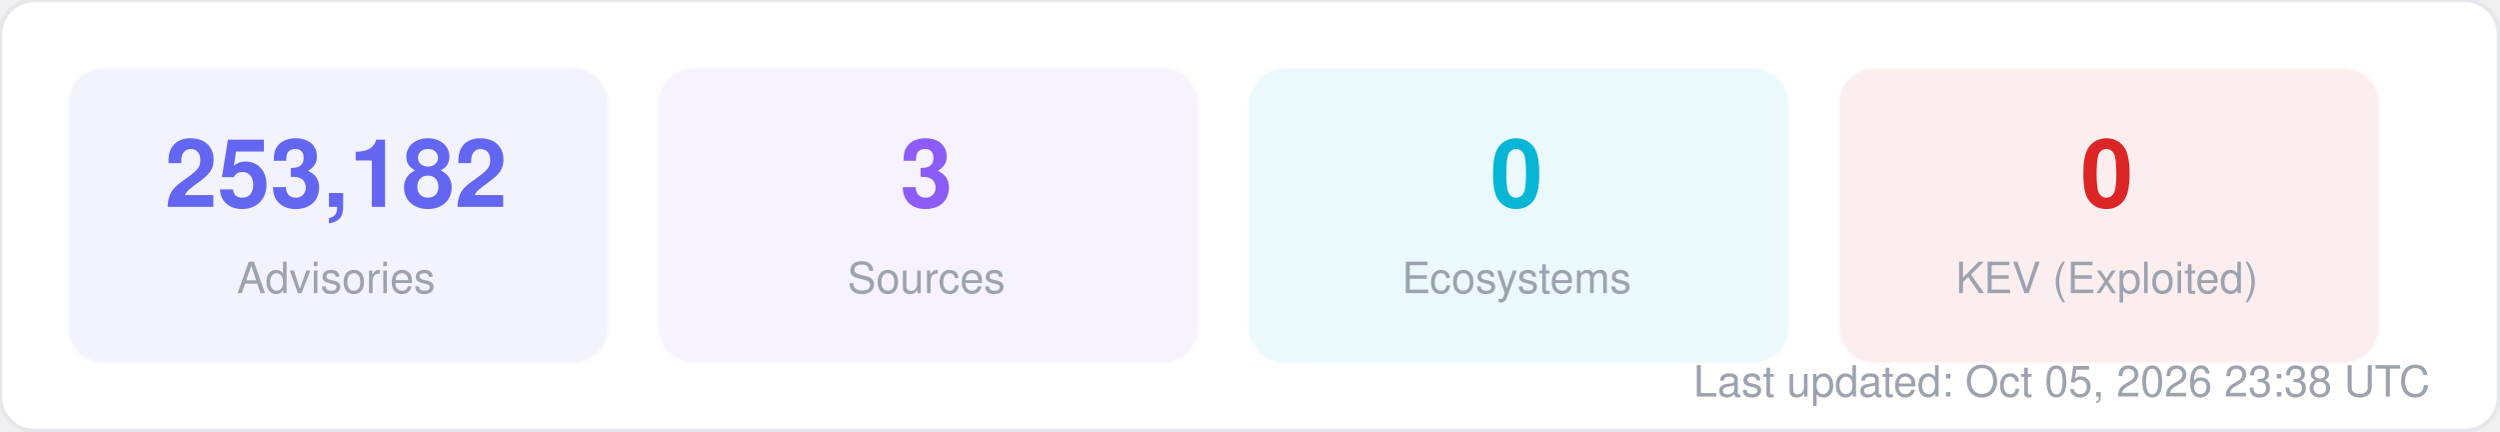
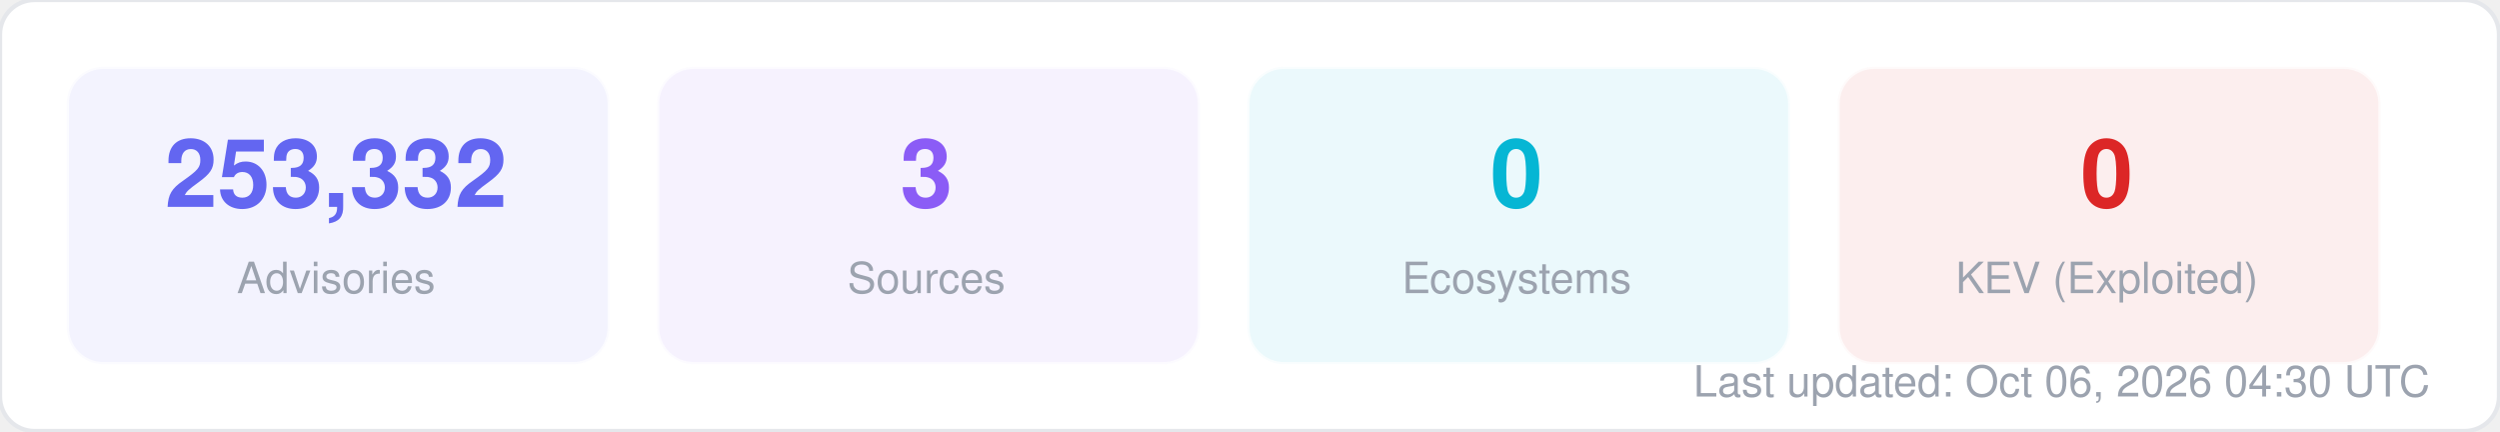
<svg xmlns="http://www.w3.org/2000/svg" width="580" height="100" viewBox="0 0 580 100" fill="none">
  <style>
  text { font-family: -apple-system, BlinkMacSystemFont, "Segoe UI", Helvetica, Arial, sans-serif; }
  .title { font-size: 14px; font-weight: 700; fill: #1f2937; }
  .label { font-size: 11px; fill: #6b7280; }
  .value { font-size: 11px; font-weight: 600; fill: #374151; }
  .big-number { font-size: 28px; font-weight: 800; fill: #111827; }
  .sub { font-size: 10px; fill: #9ca3af; }
</style>
  <rect width="580" height="100" rx="8" fill="#ffffff" stroke="#e5e7eb" stroke-width="1" />
  <rect x="16" y="16" width="125" height="68" rx="8" fill="#6366f1" opacity="0.08" stroke="#6366f1" stroke-width="1" stroke-opacity="0.3" />
-   <text x="78" y="48" text-anchor="middle" class="big-number" style="font-size:22px; fill:#6366f1">253,182</text>
+   <text x="78" y="48" text-anchor="middle" class="big-number" style="font-size:22px; fill:#6366f1">253,332</text>
  <text x="78" y="68" text-anchor="middle" class="sub">Advisories</text>
  <rect x="153" y="16" width="125" height="68" rx="8" fill="#8b5cf6" opacity="0.08" stroke="#8b5cf6" stroke-width="1" stroke-opacity="0.3" />
  <text x="215" y="48" text-anchor="middle" class="big-number" style="font-size:22px; fill:#8b5cf6">3</text>
  <text x="215" y="68" text-anchor="middle" class="sub">Sources</text>
  <rect x="290" y="16" width="125" height="68" rx="8" fill="#06b6d4" opacity="0.08" stroke="#06b6d4" stroke-width="1" stroke-opacity="0.3" />
  <text x="352" y="48" text-anchor="middle" class="big-number" style="font-size:22px; fill:#06b6d4">0</text>
  <text x="352" y="68" text-anchor="middle" class="sub">Ecosystems</text>
  <rect x="427" y="16" width="125" height="68" rx="8" fill="#dc2626" opacity="0.08" stroke="#dc2626" stroke-width="1" stroke-opacity="0.3" />
  <text x="489" y="48" text-anchor="middle" class="big-number" style="font-size:22px; fill:#dc2626">0</text>
  <text x="489" y="68" text-anchor="middle" class="sub">KEV (Exploited)</text>
-   <text x="564" y="92" text-anchor="end" class="sub">Last updated: Oct 05, 2026 23:38 UTC</text>
+   <text x="564" y="92" text-anchor="end" class="sub">Last updated: Oct 06, 2026 04:30 UTC</text>
</svg>
